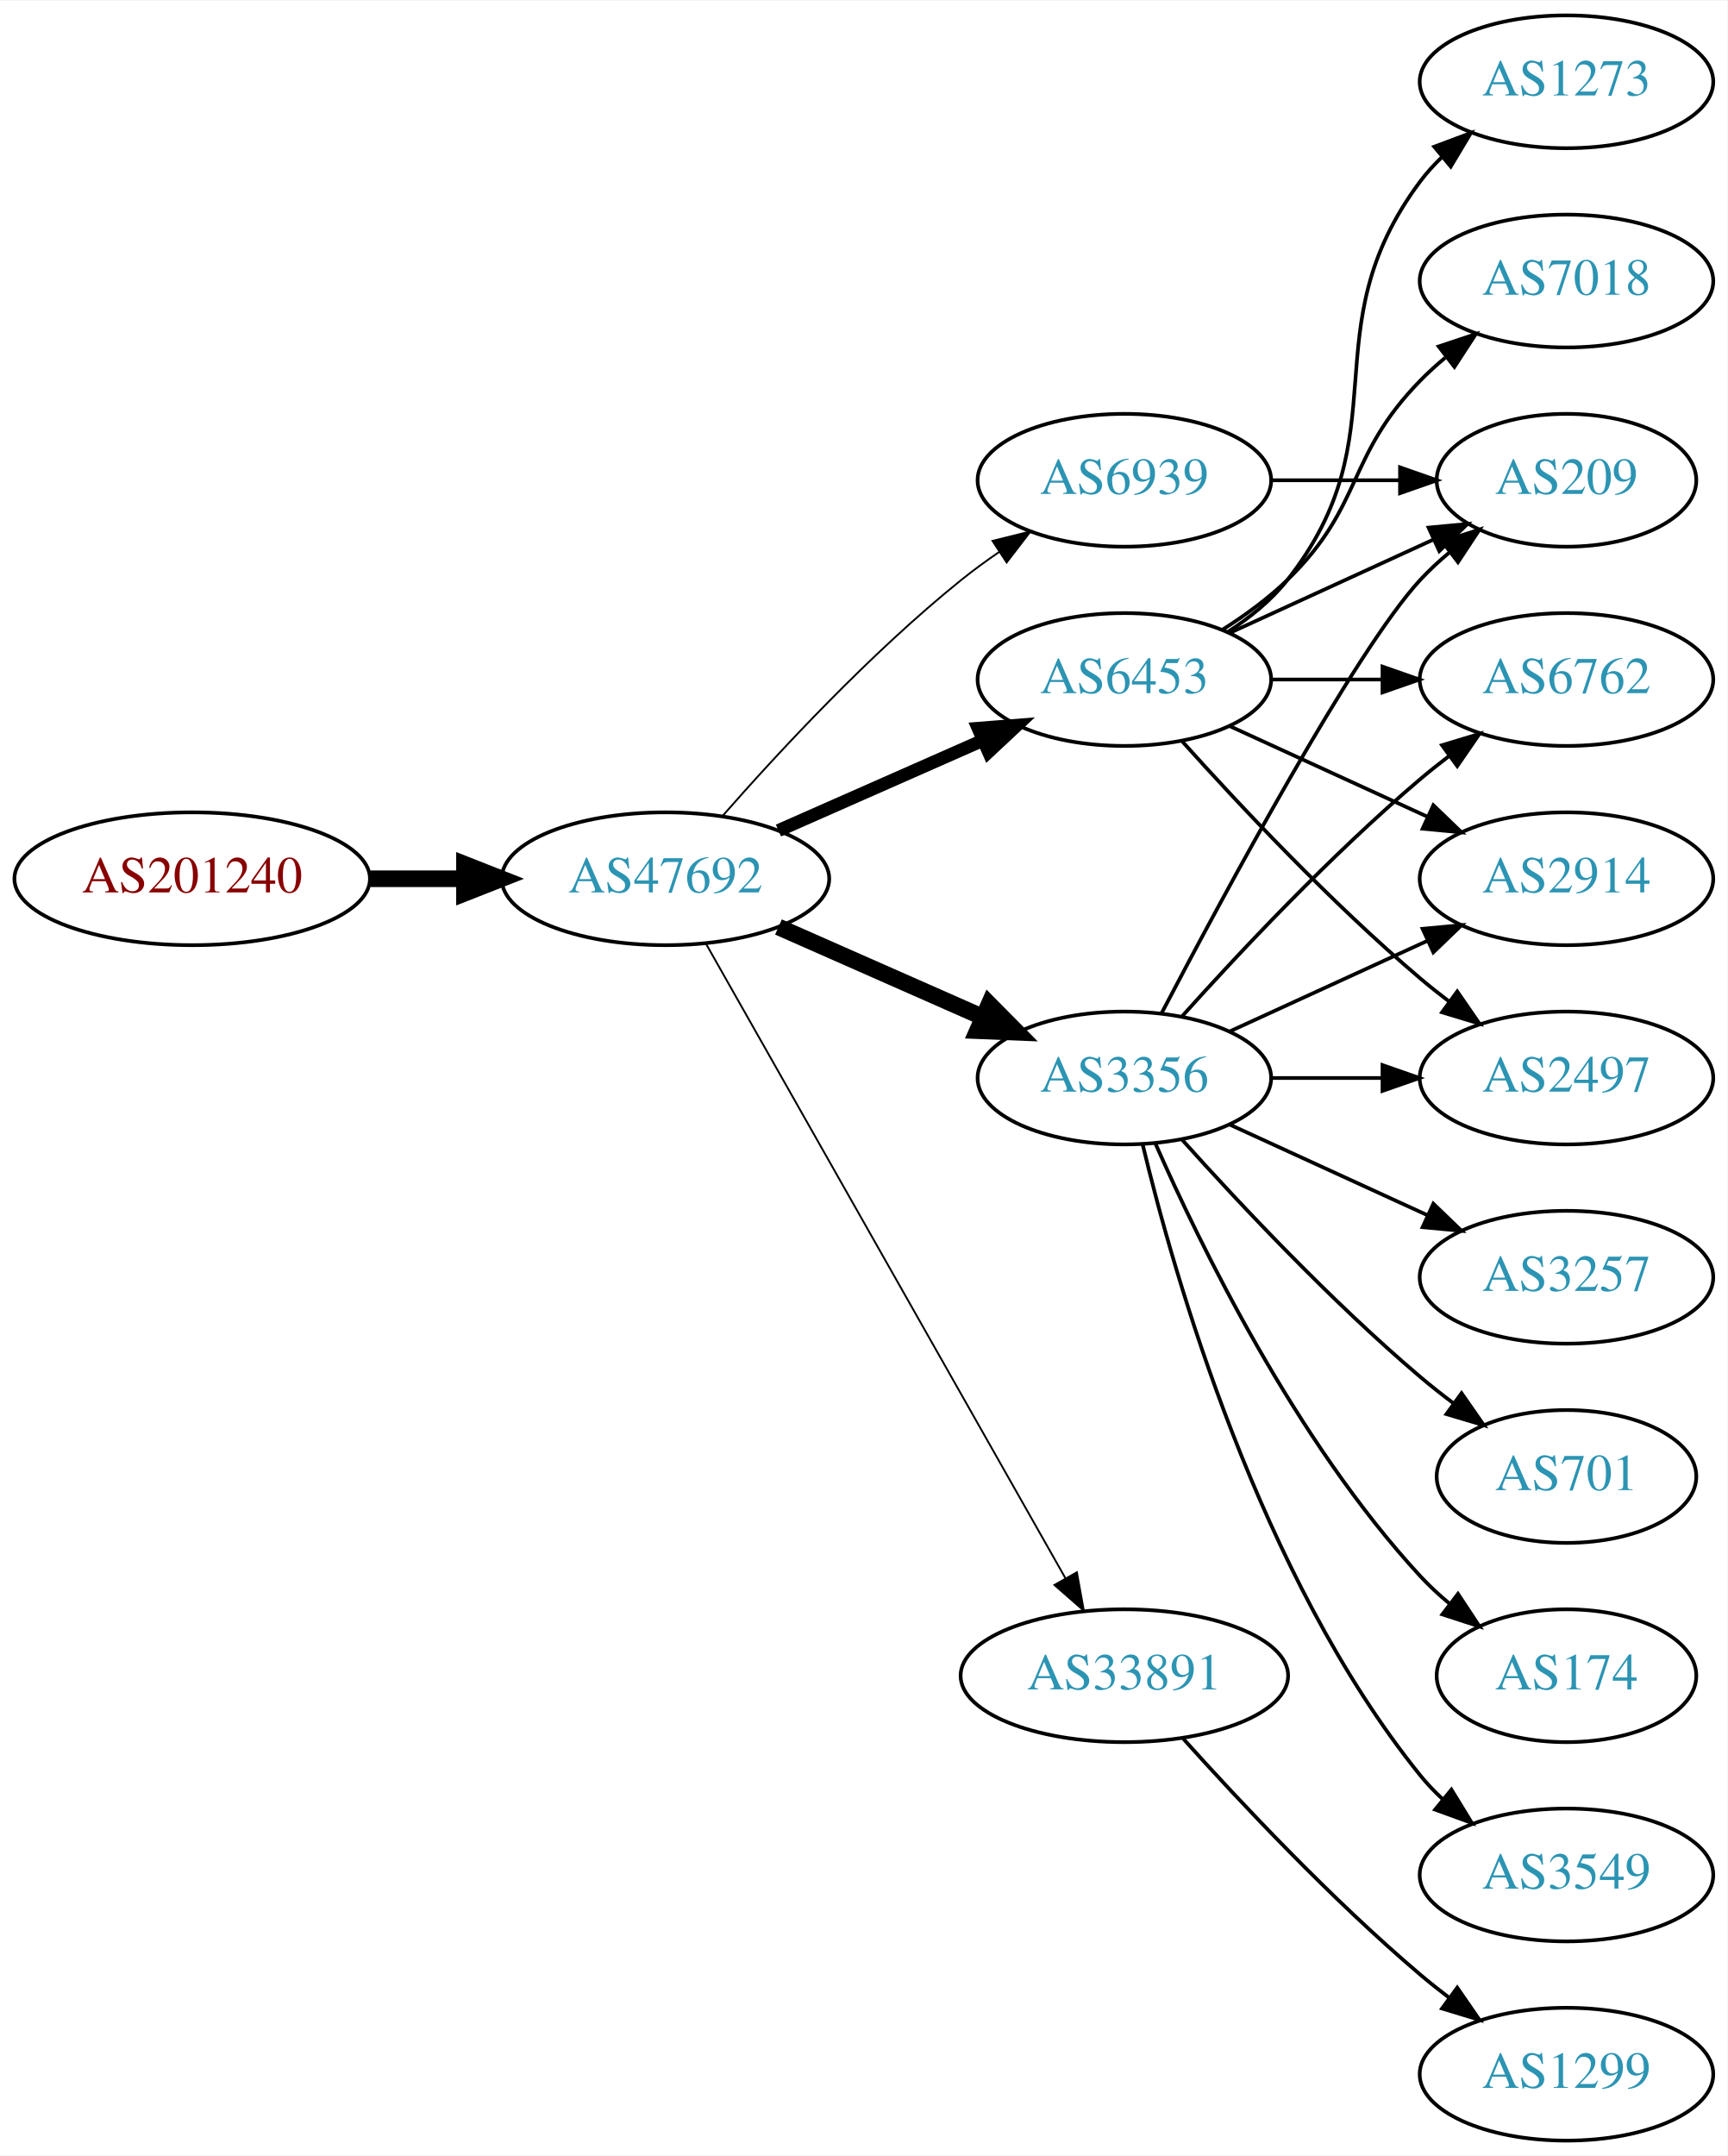
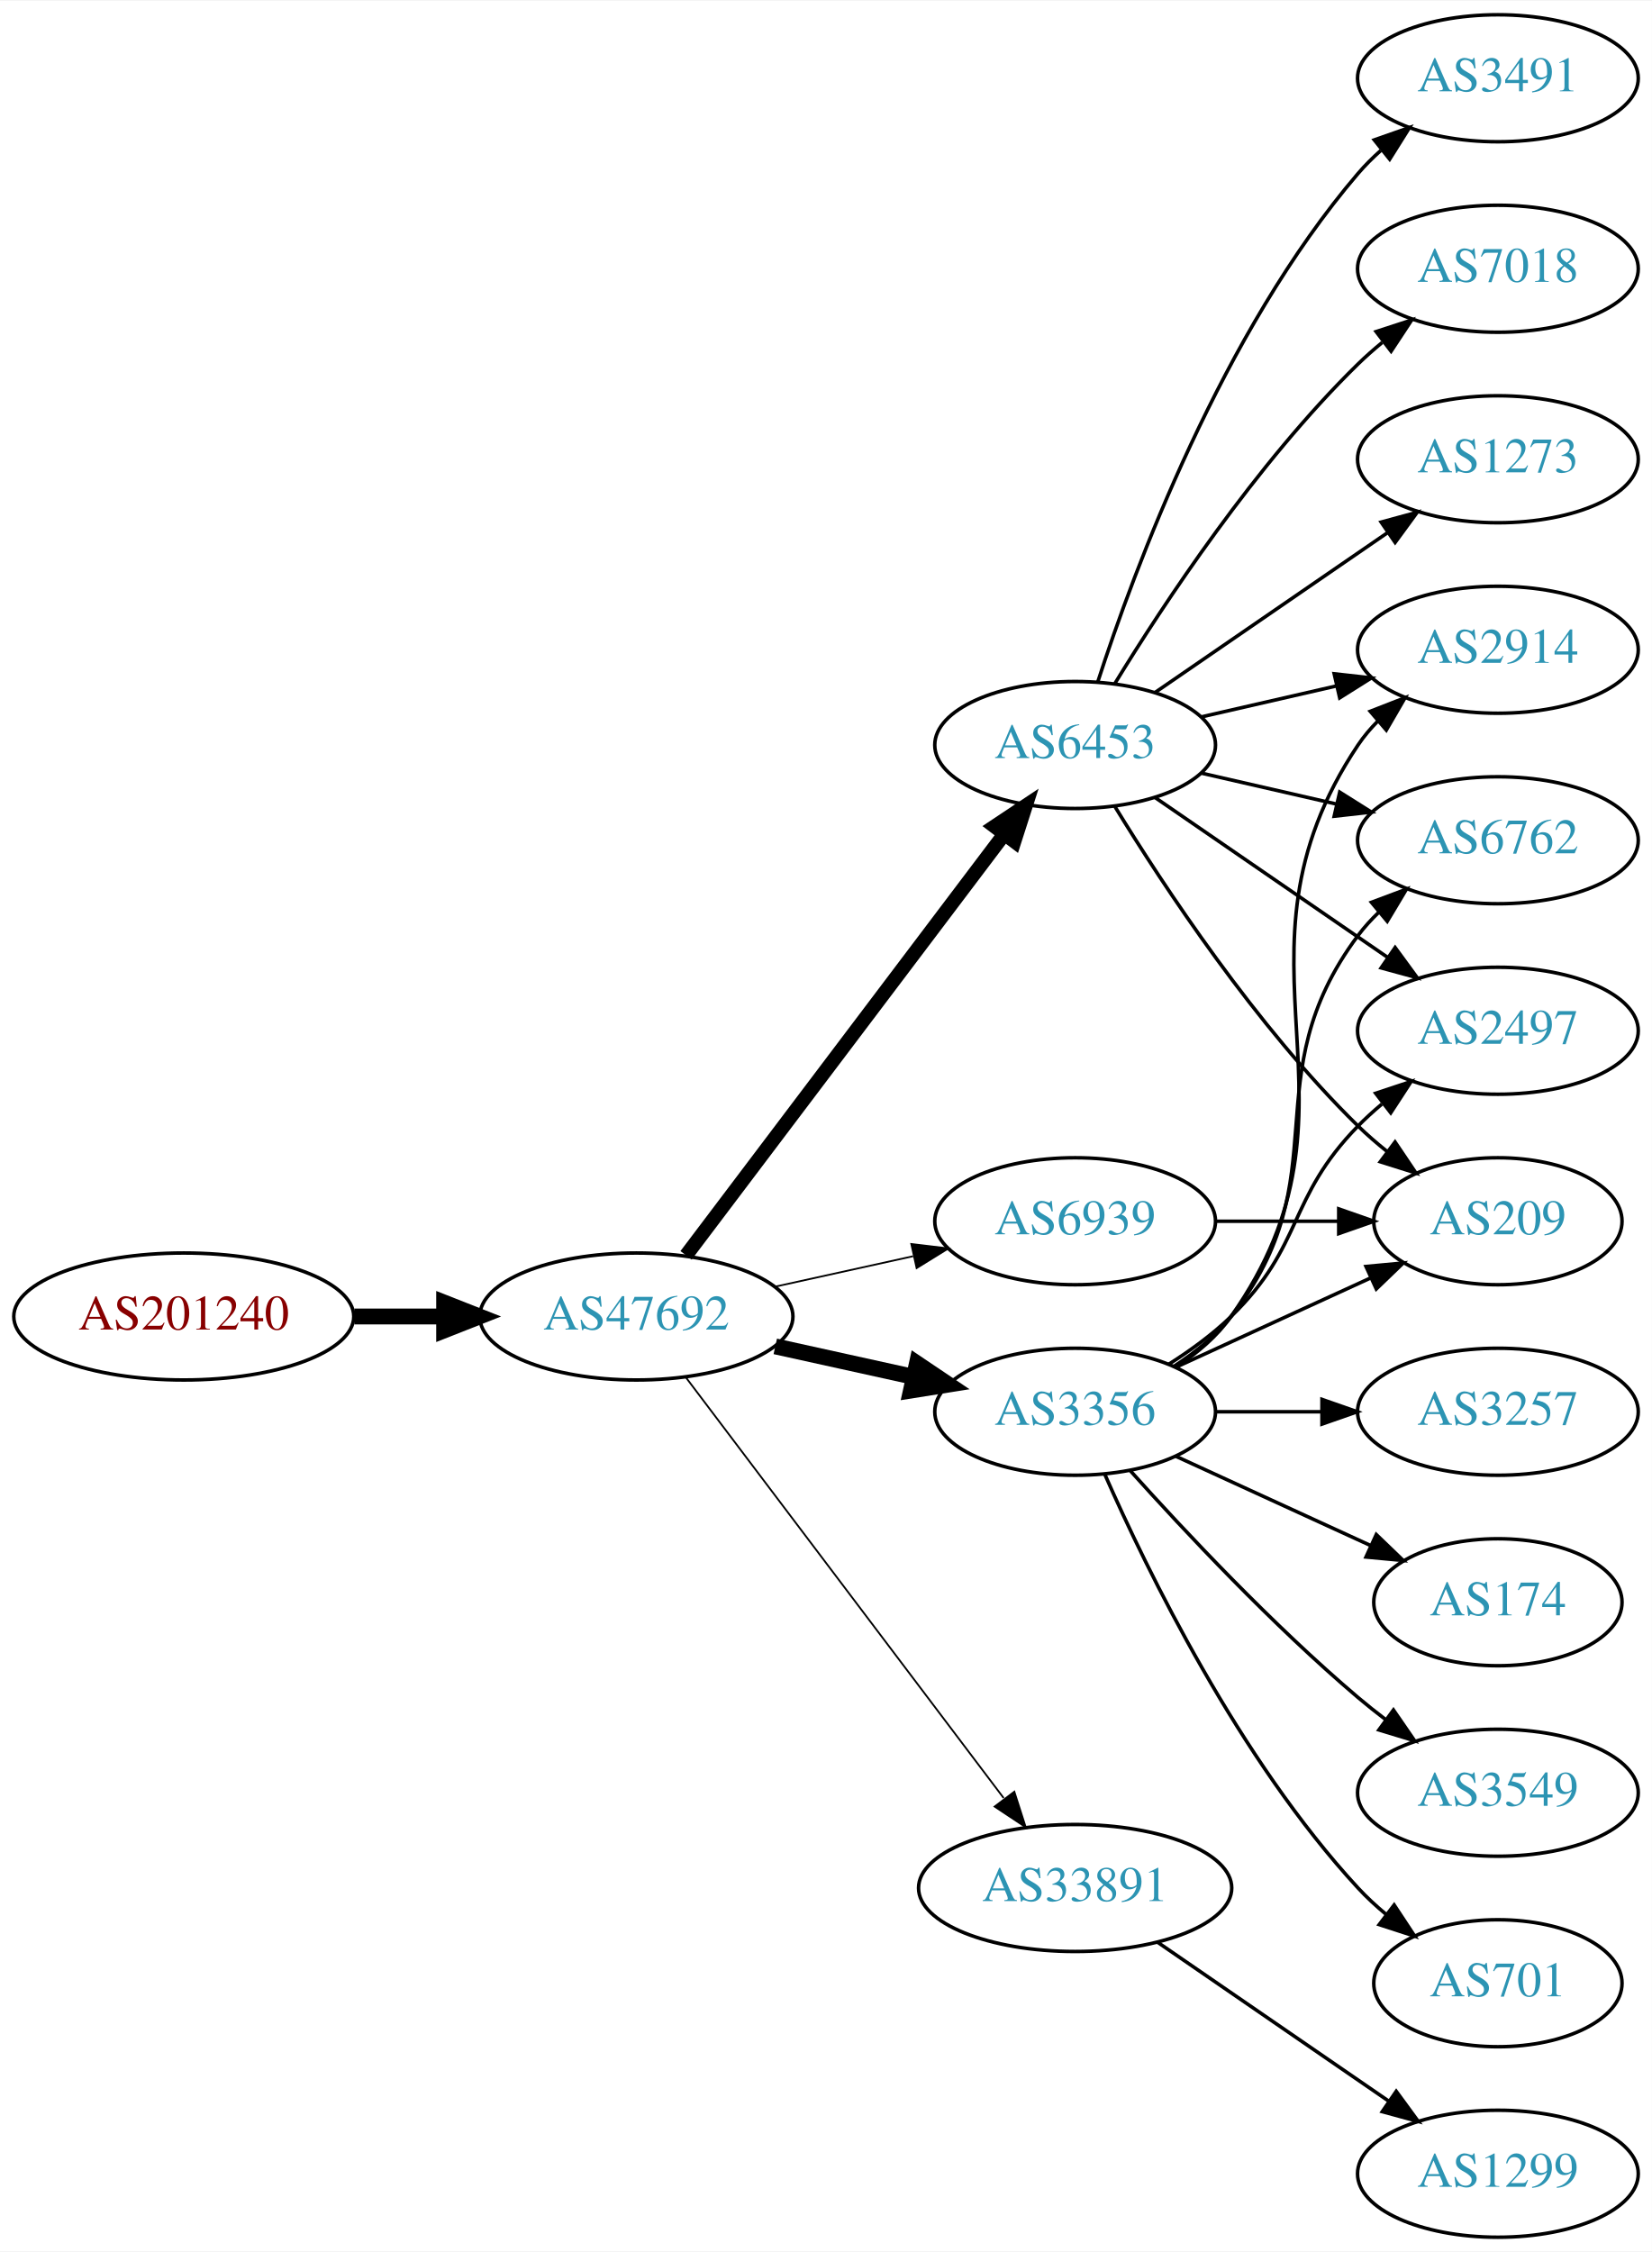
- <svg xmlns="http://www.w3.org/2000/svg" xmlns:xlink="http://www.w3.org/1999/xlink" width="468pt" height="584pt" viewBox="0.00 0.00 468.27 584.00">
-   <g id="graph0" class="graph" transform="scale(1 1) rotate(0) translate(4 580)">
-     <polygon fill="white" stroke="none" points="-4,4 -4,-580 464.269,-580 464.269,4 -4,4" />
+ <svg xmlns="http://www.w3.org/2000/svg" xmlns:xlink="http://www.w3.org/1999/xlink" width="468pt" height="638pt" viewBox="0.00 0.00 468.27 638.00">
+   <g id="graph0" class="graph" transform="scale(1 1) rotate(0) translate(4 634)">
+     <polygon fill="white" stroke="none" points="-4,4 -4,-634 464.269,-634 464.269,4 -4,4" />
    <g id="node1" class="node">
      <g id="a_node1">
        <a xlink:href="/asn/201240" xlink:title="AS201240 ~ OpenIoT [AT]">
-           <ellipse fill="#ffffff" stroke="black" cx="48.096" cy="-342" rx="48.192" ry="18" />
-           <text text-anchor="middle" x="48.096" y="-338.3" font-family="Times,serif" font-size="14.00" fill="#880000">AS201240</text>
+           <ellipse fill="#ffffff" stroke="black" cx="48.096" cy="-261" rx="48.192" ry="18" />
+           <text text-anchor="middle" x="48.096" y="-257.3" font-family="Times,serif" font-size="14.00" fill="#880000">AS201240</text>
        </a>
      </g>
    </g>
    <g id="node2" class="node">
      <g id="a_node2">
        <a xlink:href="/asn/47692" xlink:title="AS47692 ~ Nessus GmbH [AT]">
-           <ellipse fill="#ffffff" stroke="black" cx="176.388" cy="-342" rx="44.393" ry="18" />
-           <text text-anchor="middle" x="176.388" y="-338.3" font-family="Times,serif" font-size="14.00" fill="#2c94b3">AS47692</text>
+           <ellipse fill="#ffffff" stroke="black" cx="176.388" cy="-261" rx="44.393" ry="18" />
+           <text text-anchor="middle" x="176.388" y="-257.3" font-family="Times,serif" font-size="14.00" fill="#2c94b3">AS47692</text>
        </a>
      </g>
    </g>
    <g id="edge1" class="edge">
-       <path fill="none" stroke="black" stroke-width="4.5" d="M96.481,-342C104.742,-342 113.386,-342 121.799,-342" />
-       <polygon fill="black" stroke="black" stroke-width="4.5" points="121.904,-345.938 131.904,-342 121.904,-338.063 121.904,-345.938" />
+       <path fill="none" stroke="black" stroke-width="4.5" d="M96.481,-261C104.742,-261 113.386,-261 121.799,-261" />
+       <polygon fill="black" stroke="black" stroke-width="4.5" points="121.904,-264.938 131.904,-261 121.904,-257.063 121.904,-264.938" />
    </g>
    <g id="node3" class="node">
      <g id="a_node3">
-         <a xlink:href="/asn/6453" xlink:title="AS6453 ~ TATA COMMUNICATIONS (AMERICA) INC [US]">
-           <ellipse fill="#ffffff" stroke="black" cx="300.78" cy="-396" rx="39.794" ry="18" />
-           <text text-anchor="middle" x="300.78" y="-392.3" font-family="Times,serif" font-size="14.00" fill="#2c94b3">AS6453</text>
+         <a xlink:href="/asn/3356" xlink:title="AS3356 ~ Level 3 Parent, LLC [US]">
+           <ellipse fill="#ffffff" stroke="black" cx="300.78" cy="-234" rx="39.794" ry="18" />
+           <text text-anchor="middle" x="300.78" y="-230.3" font-family="Times,serif" font-size="14.00" fill="#2c94b3">AS3356</text>
        </a>
      </g>
    </g>
    <g id="edge2" class="edge">
-       <path fill="none" stroke="black" stroke-width="3.5" d="M207.015,-355.072C223.61,-362.393 244.469,-371.597 262.203,-379.421" />
-       <polygon fill="black" stroke="black" stroke-width="3.5" points="261.124,-382.77 271.686,-383.605 263.95,-376.366 261.124,-382.77" />
+       <path fill="none" stroke="black" stroke-width="4.5" d="M215.777,-252.531C228.168,-249.798 242.015,-246.743 254.836,-243.915" />
+       <polygon fill="black" stroke="black" stroke-width="4.5" points="255.933,-247.705 264.85,-241.705 254.237,-240.015 255.933,-247.705" />
    </g>
    <g id="node4" class="node">
      <g id="a_node4">
-         <a xlink:href="/asn/3356" xlink:title="AS3356 ~ Level 3 Parent, LLC [US]">
-           <ellipse fill="#ffffff" stroke="black" cx="300.78" cy="-288" rx="39.794" ry="18" />
-           <text text-anchor="middle" x="300.78" y="-284.3" font-family="Times,serif" font-size="14.00" fill="#2c94b3">AS3356</text>
+         <a xlink:href="/asn/6453" xlink:title="AS6453 ~ TATA COMMUNICATIONS (AMERICA) INC [US]">
+           <ellipse fill="#ffffff" stroke="black" cx="300.78" cy="-423" rx="39.794" ry="18" />
+           <text text-anchor="middle" x="300.78" y="-419.3" font-family="Times,serif" font-size="14.00" fill="#2c94b3">AS6453</text>
        </a>
      </g>
    </g>
    <g id="edge3" class="edge">
-       <path fill="none" stroke="black" stroke-width="4.5" d="M207.015,-328.928C223.61,-321.607 244.469,-312.403 262.203,-304.579" />
-       <polygon fill="black" stroke="black" stroke-width="4.5" points="264.126,-308.034 271.686,-300.395 260.948,-300.829 264.126,-308.034" />
+       <path fill="none" stroke="black" stroke-width="4" d="M190.486,-278.337C212.11,-306.96 255.381,-364.233 280.504,-397.486" />
+       <polygon fill="black" stroke="black" stroke-width="4" points="277.955,-399.919 286.776,-405.788 283.54,-395.699 277.955,-399.919" />
    </g>
    <g id="node5" class="node">
      <g id="a_node5">
-         <a xlink:href="/asn/6939" xlink:title="AS6939 ~ Hurricane Electric LLC [US]">
-           <ellipse fill="#ffffff" stroke="black" cx="300.78" cy="-450" rx="39.794" ry="18" />
-           <text text-anchor="middle" x="300.78" y="-446.3" font-family="Times,serif" font-size="14.00" fill="#2c94b3">AS6939</text>
+         <a xlink:href="/asn/33891" xlink:title="AS33891 ~ CORE-BACKBONE GMBH GLOBAL NETWORK [DE]">
+           <ellipse fill="#ffffff" stroke="black" cx="300.78" cy="-99" rx="44.393" ry="18" />
+           <text text-anchor="middle" x="300.78" y="-95.3" font-family="Times,serif" font-size="14.00" fill="#2c94b3">AS33891</text>
        </a>
      </g>
    </g>
    <g id="edge4" class="edge">
-       <path fill="none" stroke="black" stroke-width="0.5" d="M191.82,-358.983C206.952,-376.229 231.916,-403.148 256.584,-423 259.839,-425.62 263.364,-428.192 266.949,-430.646" />
-       <polygon fill="black" stroke="black" stroke-width="0.5" points="265.036,-433.577 275.321,-436.121 268.867,-427.719 265.036,-433.577" />
+       <path fill="none" stroke="black" stroke-width="0.5" d="M190.486,-243.663C212.11,-215.04 255.381,-157.767 280.504,-124.514" />
+       <polygon fill="black" stroke="black" stroke-width="0.5" points="283.54,-126.301 286.776,-116.212 277.955,-122.081 283.54,-126.301" />
    </g>
    <g id="node6" class="node">
      <g id="a_node6">
-         <a xlink:href="/asn/33891" xlink:title="AS33891 ~ CORE-BACKBONE GMBH GLOBAL NETWORK [DE]">
-           <ellipse fill="#ffffff" stroke="black" cx="300.78" cy="-126" rx="44.393" ry="18" />
-           <text text-anchor="middle" x="300.78" y="-122.3" font-family="Times,serif" font-size="14.00" fill="#2c94b3">AS33891</text>
+         <a xlink:href="/asn/6939" xlink:title="AS6939 ~ Hurricane Electric LLC [US]">
+           <ellipse fill="#ffffff" stroke="black" cx="300.78" cy="-288" rx="39.794" ry="18" />
+           <text text-anchor="middle" x="300.78" y="-284.3" font-family="Times,serif" font-size="14.00" fill="#2c94b3">AS6939</text>
        </a>
      </g>
    </g>
    <g id="edge5" class="edge">
-       <path fill="none" stroke="black" stroke-width="0.5" d="M187.403,-324.324C208.883,-286.416 259.477,-197.127 284.797,-152.441" />
-       <polygon fill="black" stroke="black" stroke-width="0.5" points="287.912,-154.043 289.797,-143.617 281.822,-150.592 287.912,-154.043" />
+       <path fill="none" stroke="black" stroke-width="0.5" d="M215.777,-269.469C228.168,-272.202 242.015,-275.257 254.836,-278.085" />
+       <polygon fill="black" stroke="black" stroke-width="0.5" points="254.331,-281.558 264.85,-280.295 255.839,-274.722 254.331,-281.558" />
    </g>
    <g id="node7" class="node">
      <g id="a_node7">
-         <a xlink:href="/asn/1273" xlink:title="AS1273 ~ Vodafone Group PLC [EU]">
-           <ellipse fill="#ffffff" stroke="black" cx="420.622" cy="-558" rx="39.794" ry="18" />
-           <text text-anchor="middle" x="420.622" y="-554.3" font-family="Times,serif" font-size="14.00" fill="#2c94b3">AS1273</text>
+         <a xlink:href="/asn/2914" xlink:title="AS2914 ~ NTT America, Inc. [US]">
+           <ellipse fill="#ffffff" stroke="black" cx="420.622" cy="-450" rx="39.794" ry="18" />
+           <text text-anchor="middle" x="420.622" y="-446.3" font-family="Times,serif" font-size="14.00" fill="#2c94b3">AS2914</text>
        </a>
      </g>
    </g>
    <g id="edge6" class="edge">
-       <path fill="none" stroke="black" d="M328.751,-408.855C334.74,-412.72 340.599,-417.441 344.976,-423 376.274,-462.754 350.704,-490.458 380.976,-531 382.72,-533.336 384.728,-535.545 386.891,-537.617" />
-       <polygon fill="black" stroke="black" points="384.769,-540.405 394.691,-544.118 389.25,-535.027 384.769,-540.405" />
+       <path fill="none" stroke="black" d="M329.613,-246.838C335.428,-250.661 340.994,-255.367 344.976,-261 387.555,-321.225 339.951,-361.706 380.976,-423 382.598,-425.423 384.516,-427.695 386.618,-429.81" />
+       <polygon fill="black" stroke="black" points="384.432,-432.546 394.303,-436.393 388.986,-427.229 384.432,-432.546" />
    </g>
    <g id="node8" class="node">
      <g id="a_node8">
-         <a xlink:href="/asn/2914" xlink:title="AS2914 ~ NTT America, Inc. [US]">
-           <ellipse fill="#ffffff" stroke="black" cx="420.622" cy="-342" rx="39.794" ry="18" />
-           <text text-anchor="middle" x="420.622" y="-338.3" font-family="Times,serif" font-size="14.00" fill="#2c94b3">AS2914</text>
+         <a xlink:href="/asn/3257" xlink:title="AS3257 ~ GTT [DE]">
+           <ellipse fill="#ffffff" stroke="black" cx="420.622" cy="-234" rx="39.794" ry="18" />
+           <text text-anchor="middle" x="420.622" y="-230.3" font-family="Times,serif" font-size="14.00" fill="#2c94b3">AS3257</text>
        </a>
      </g>
    </g>
    <g id="edge7" class="edge">
-       <path fill="none" stroke="black" d="M329.409,-383.339C345.366,-376.027 365.636,-366.739 382.919,-358.819" />
-       <polygon fill="black" stroke="black" points="384.534,-361.929 392.167,-354.581 381.617,-355.565 384.534,-361.929" />
+       <path fill="none" stroke="black" d="M340.692,-234C350.246,-234 360.595,-234 370.558,-234" />
+       <polygon fill="black" stroke="black" points="370.751,-237.5 380.75,-234 370.75,-230.5 370.751,-237.5" />
    </g>
    <g id="node9" class="node">
      <g id="a_node9">
-         <a xlink:href="/asn/2497" xlink:title="AS2497 ~ Internet Initiative Japan Inc. [JP]">
-           <ellipse fill="#ffffff" stroke="black" cx="420.622" cy="-288" rx="39.794" ry="18" />
-           <text text-anchor="middle" x="420.622" y="-284.3" font-family="Times,serif" font-size="14.00" fill="#2c94b3">AS2497</text>
+         <a xlink:href="/asn/174" xlink:title="AS174 ~ Cogent Communications [US]">
+           <ellipse fill="#ffffff" stroke="black" cx="420.622" cy="-180" rx="35.194" ry="18" />
+           <text text-anchor="middle" x="420.622" y="-176.3" font-family="Times,serif" font-size="14.00" fill="#2c94b3">AS174</text>
        </a>
      </g>
    </g>
    <g id="edge8" class="edge">
-       <path fill="none" stroke="black" d="M316.426,-379.275C331.727,-362.235 356.824,-335.477 380.976,-315 383.473,-312.883 386.133,-310.768 388.845,-308.707" />
-       <polygon fill="black" stroke="black" points="391.011,-311.459 397.021,-302.734 386.882,-305.806 391.011,-311.459" />
+       <path fill="none" stroke="black" d="M329.409,-221.339C345.825,-213.817 366.806,-204.202 384.403,-196.139" />
+       <polygon fill="black" stroke="black" points="386.148,-199.189 393.781,-191.842 383.232,-192.826 386.148,-199.189" />
    </g>
    <g id="node10" class="node">
      <g id="a_node10">
        <a xlink:href="/asn/209" xlink:title="AS209 ~ CenturyLink Communications, LLC [US]">
-           <ellipse fill="#ffffff" stroke="black" cx="420.622" cy="-450" rx="35.194" ry="18" />
-           <text text-anchor="middle" x="420.622" y="-446.3" font-family="Times,serif" font-size="14.00" fill="#2c94b3">AS209</text>
+           <ellipse fill="#ffffff" stroke="black" cx="420.622" cy="-288" rx="35.194" ry="18" />
+           <text text-anchor="middle" x="420.622" y="-284.3" font-family="Times,serif" font-size="14.00" fill="#2c94b3">AS209</text>
        </a>
      </g>
    </g>
    <g id="edge9" class="edge">
-       <path fill="none" stroke="black" d="M329.409,-408.661C345.825,-416.183 366.806,-425.798 384.403,-433.861" />
-       <polygon fill="black" stroke="black" points="383.232,-437.174 393.781,-438.158 386.148,-430.811 383.232,-437.174" />
+       <path fill="none" stroke="black" d="M329.409,-246.661C345.825,-254.183 366.806,-263.798 384.403,-271.861" />
+       <polygon fill="black" stroke="black" points="383.232,-275.174 393.781,-276.158 386.148,-268.811 383.232,-275.174" />
    </g>
    <g id="node11" class="node">
      <g id="a_node11">
+         <a xlink:href="/asn/3549" xlink:title="AS3549 ~ Level 3 Parent, LLC [US]">
+           <ellipse fill="#ffffff" stroke="black" cx="420.622" cy="-126" rx="39.794" ry="18" />
+           <text text-anchor="middle" x="420.622" y="-122.3" font-family="Times,serif" font-size="14.00" fill="#2c94b3">AS3549</text>
+         </a>
+       </g>
+     </g>
+     <g id="edge10" class="edge">
+       <path fill="none" stroke="black" d="M316.426,-217.275C331.727,-200.235 356.824,-173.477 380.976,-153 383.473,-150.883 386.133,-148.768 388.845,-146.707" />
+       <polygon fill="black" stroke="black" points="391.011,-149.459 397.021,-140.734 386.882,-143.806 391.011,-149.459" />
+     </g>
+     <g id="node12" class="node">
+       <g id="a_node12">
        <a xlink:href="/asn/6762" xlink:title="AS6762 ~ TELECOM ITALIA SPARKLE S.p.A. [IT]">
          <ellipse fill="#ffffff" stroke="black" cx="420.622" cy="-396" rx="39.794" ry="18" />
          <text text-anchor="middle" x="420.622" y="-392.3" font-family="Times,serif" font-size="14.00" fill="#2c94b3">AS6762</text>
        </a>
      </g>
    </g>
-     <g id="edge10" class="edge">
-       <path fill="none" stroke="black" d="M340.692,-396C350.246,-396 360.595,-396 370.558,-396" />
-       <polygon fill="black" stroke="black" points="370.751,-399.5 380.75,-396 370.75,-392.5 370.751,-399.5" />
-     </g>
-     <g id="node12" class="node">
-       <g id="a_node12">
-         <a xlink:href="/asn/7018" xlink:title="AS7018 ~ AT&amp;T Services, Inc. [US]">
-           <ellipse fill="#ffffff" stroke="black" cx="420.622" cy="-504" rx="39.794" ry="18" />
-           <text text-anchor="middle" x="420.622" y="-500.3" font-family="Times,serif" font-size="14.00" fill="#2c94b3">AS7018</text>
-         </a>
-       </g>
-     </g>
    <g id="edge11" class="edge">
-       <path fill="none" stroke="black" d="M327.309,-409.462C333.472,-413.362 339.773,-417.948 344.976,-423 365.669,-443.094 360.803,-456.383 380.976,-477 383.069,-479.139 385.352,-481.218 387.729,-483.21" />
-       <polygon fill="black" stroke="black" points="385.972,-486.275 396.028,-489.611 390.247,-480.732 385.972,-486.275" />
-     </g>
-     <g id="edge15" class="edge">
-       <path fill="none" stroke="black" d="M329.409,-300.661C345.366,-307.973 365.636,-317.261 382.919,-325.181" />
-       <polygon fill="black" stroke="black" points="381.617,-328.435 392.167,-329.419 384.534,-322.071 381.617,-328.435" />
-     </g>
-     <g id="edge19" class="edge">
-       <path fill="none" stroke="black" d="M340.692,-288C350.246,-288 360.595,-288 370.558,-288" />
-       <polygon fill="black" stroke="black" points="370.751,-291.5 380.75,-288 370.75,-284.5 370.751,-291.5" />
-     </g>
-     <g id="edge16" class="edge">
-       <path fill="none" stroke="black" d="M310.835,-305.501C327.578,-337.482 363.276,-403.838 380.976,-423 383.381,-425.604 386.079,-428.1 388.901,-430.449" />
-       <polygon fill="black" stroke="black" points="386.969,-433.378 397.045,-436.653 391.211,-427.809 386.969,-433.378" />
-     </g>
-     <g id="edge14" class="edge">
-       <path fill="none" stroke="black" d="M316.426,-304.725C331.727,-321.765 356.824,-348.523 380.976,-369 383.473,-371.117 386.133,-373.232 388.845,-375.293" />
-       <polygon fill="black" stroke="black" points="386.882,-378.194 397.021,-381.266 391.011,-372.541 386.882,-378.194" />
+       <path fill="none" stroke="black" d="M328.751,-246.855C334.74,-250.72 340.599,-255.441 344.976,-261 376.274,-300.754 350.704,-328.458 380.976,-369 382.72,-371.336 384.728,-373.545 386.891,-375.617" />
+       <polygon fill="black" stroke="black" points="384.769,-378.405 394.691,-382.118 389.25,-373.027 384.769,-378.405" />
    </g>
    <g id="node13" class="node">
      <g id="a_node13">
-         <a xlink:href="/asn/3549" xlink:title="AS3549 ~ Level 3 Parent, LLC [US]">
-           <ellipse fill="#ffffff" stroke="black" cx="420.622" cy="-72" rx="39.794" ry="18" />
-           <text text-anchor="middle" x="420.622" y="-68.3" font-family="Times,serif" font-size="14.00" fill="#2c94b3">AS3549</text>
+         <a xlink:href="/asn/701" xlink:title="AS701 ~ UUNET [US]">
+           <ellipse fill="#ffffff" stroke="black" cx="420.622" cy="-72" rx="35.194" ry="18" />
+           <text text-anchor="middle" x="420.622" y="-68.3" font-family="Times,serif" font-size="14.00" fill="#2c94b3">AS701</text>
        </a>
      </g>
    </g>
    <g id="edge12" class="edge">
-       <path fill="none" stroke="black" d="M305.706,-270.118C314.265,-234.391 337.413,-152.992 380.976,-99 382.807,-96.731 384.876,-94.57 387.083,-92.532" />
-       <polygon fill="black" stroke="black" points="389.434,-95.131 394.965,-86.094 385.006,-89.709 389.434,-95.131" />
+       <path fill="none" stroke="black" d="M309.196,-216.239C321.264,-188.817 347.235,-135.527 380.976,-99 383.381,-96.396 386.079,-93.9 388.901,-91.551" />
+       <polygon fill="black" stroke="black" points="391.211,-94.191 397.045,-85.347 386.969,-88.622 391.211,-94.191" />
    </g>
    <g id="node14" class="node">
      <g id="a_node14">
-         <a xlink:href="/asn/3257" xlink:title="AS3257 ~ GTT [DE]">
-           <ellipse fill="#ffffff" stroke="black" cx="420.622" cy="-234" rx="39.794" ry="18" />
-           <text text-anchor="middle" x="420.622" y="-230.3" font-family="Times,serif" font-size="14.00" fill="#2c94b3">AS3257</text>
+         <a xlink:href="/asn/2497" xlink:title="AS2497 ~ Internet Initiative Japan Inc. [JP]">
+           <ellipse fill="#ffffff" stroke="black" cx="420.622" cy="-342" rx="39.794" ry="18" />
+           <text text-anchor="middle" x="420.622" y="-338.3" font-family="Times,serif" font-size="14.00" fill="#2c94b3">AS2497</text>
        </a>
      </g>
    </g>
    <g id="edge13" class="edge">
-       <path fill="none" stroke="black" d="M329.409,-275.339C345.366,-268.027 365.636,-258.739 382.919,-250.819" />
-       <polygon fill="black" stroke="black" points="384.534,-253.929 392.167,-246.581 381.617,-247.565 384.534,-253.929" />
+       <path fill="none" stroke="black" d="M327.309,-247.462C333.472,-251.362 339.773,-255.948 344.976,-261 365.669,-281.094 360.803,-294.383 380.976,-315 383.069,-317.139 385.352,-319.218 387.729,-321.21" />
+       <polygon fill="black" stroke="black" points="385.972,-324.275 396.028,-327.611 390.247,-318.732 385.972,-324.275" />
+     </g>
+     <g id="edge15" class="edge">
+       <path fill="none" stroke="black" d="M336.499,-430.955C348.499,-433.704 362.12,-436.825 374.812,-439.733" />
+       <polygon fill="black" stroke="black" points="374.215,-443.187 384.744,-442.009 375.778,-436.364 374.215,-443.187" />
+     </g>
+     <g id="edge14" class="edge">
+       <path fill="none" stroke="black" d="M312.045,-405.56C325.854,-383.009 352.043,-343.278 380.976,-315 383.511,-312.522 386.295,-310.11 389.17,-307.812" />
+       <polygon fill="black" stroke="black" points="391.466,-310.465 397.387,-301.679 387.279,-304.856 391.466,-310.465" />
+     </g>
+     <g id="edge19" class="edge">
+       <path fill="none" stroke="black" d="M336.499,-415.045C348.499,-412.296 362.12,-409.175 374.812,-406.267" />
+       <polygon fill="black" stroke="black" points="375.778,-409.636 384.744,-403.991 374.215,-402.813 375.778,-409.636" />
+     </g>
+     <g id="edge18" class="edge">
+       <path fill="none" stroke="black" d="M323.394,-408.143C341.882,-395.435 368.696,-377.005 389.326,-362.825" />
+       <polygon fill="black" stroke="black" points="391.488,-365.586 397.746,-357.037 387.522,-359.817 391.488,-365.586" />
    </g>
    <g id="node15" class="node">
      <g id="a_node15">
-         <a xlink:href="/asn/701" xlink:title="AS701 ~ UUNET [US]">
-           <ellipse fill="#ffffff" stroke="black" cx="420.622" cy="-180" rx="35.194" ry="18" />
-           <text text-anchor="middle" x="420.622" y="-176.3" font-family="Times,serif" font-size="14.00" fill="#2c94b3">AS701</text>
-         </a>
-       </g>
-     </g>
-     <g id="edge17" class="edge">
-       <path fill="none" stroke="black" d="M316.426,-271.275C331.727,-254.235 356.824,-227.477 380.976,-207 383.828,-204.582 386.893,-202.167 390.004,-199.831" />
-       <polygon fill="black" stroke="black" points="392.178,-202.578 398.232,-193.884 388.077,-196.905 392.178,-202.578" />
+         <a xlink:href="/asn/3491" xlink:title="AS3491 ~ PCCW Global, Inc. [US]">
+           <ellipse fill="#ffffff" stroke="black" cx="420.622" cy="-612" rx="39.794" ry="18" />
+           <text text-anchor="middle" x="420.622" y="-608.3" font-family="Times,serif" font-size="14.00" fill="#2c94b3">AS3491</text>
+         </a>
+       </g>
+     </g>
+     <g id="edge16" class="edge">
+       <path fill="none" stroke="black" d="M307.227,-440.991C317.541,-472.816 342.403,-539.927 380.976,-585 382.922,-587.274 385.1,-589.449 387.404,-591.507" />
+       <polygon fill="black" stroke="black" points="385.574,-594.524 395.573,-598.027 389.941,-589.053 385.574,-594.524" />
    </g>
    <g id="node16" class="node">
      <g id="a_node16">
-         <a xlink:href="/asn/174" xlink:title="AS174 ~ Cogent Communications [US]">
-           <ellipse fill="#ffffff" stroke="black" cx="420.622" cy="-126" rx="35.194" ry="18" />
-           <text text-anchor="middle" x="420.622" y="-122.3" font-family="Times,serif" font-size="14.00" fill="#2c94b3">AS174</text>
-         </a>
-       </g>
-     </g>
-     <g id="edge18" class="edge">
-       <path fill="none" stroke="black" d="M309.196,-270.239C321.264,-242.817 347.235,-189.527 380.976,-153 383.381,-150.396 386.079,-147.9 388.901,-145.551" />
-       <polygon fill="black" stroke="black" points="391.211,-148.191 397.045,-139.347 386.969,-142.622 391.211,-148.191" />
-     </g>
-     <g id="edge20" class="edge">
-       <path fill="none" stroke="black" d="M340.692,-450C351.779,-450 363.939,-450 375.321,-450" />
-       <polygon fill="black" stroke="black" points="375.503,-453.5 385.503,-450 375.503,-446.5 375.503,-453.5" />
+         <a xlink:href="/asn/7018" xlink:title="AS7018 ~ AT&amp;T Services, Inc. [US]">
+           <ellipse fill="#ffffff" stroke="black" cx="420.622" cy="-558" rx="39.794" ry="18" />
+           <text text-anchor="middle" x="420.622" y="-554.3" font-family="Times,serif" font-size="14.00" fill="#2c94b3">AS7018</text>
+         </a>
+       </g>
+     </g>
+     <g id="edge17" class="edge">
+       <path fill="none" stroke="black" d="M312.045,-440.44C325.854,-462.991 352.043,-502.722 380.976,-531 383.116,-533.092 385.433,-535.137 387.833,-537.106" />
+       <polygon fill="black" stroke="black" points="386.1,-540.185 396.175,-543.464 390.343,-534.618 386.1,-540.185" />
    </g>
    <g id="node17" class="node">
      <g id="a_node17">
+         <a xlink:href="/asn/1273" xlink:title="AS1273 ~ Vodafone Group PLC [EU]">
+           <ellipse fill="#ffffff" stroke="black" cx="420.622" cy="-504" rx="39.794" ry="18" />
+           <text text-anchor="middle" x="420.622" y="-500.3" font-family="Times,serif" font-size="14.00" fill="#2c94b3">AS1273</text>
+         </a>
+       </g>
+     </g>
+     <g id="edge20" class="edge">
+       <path fill="none" stroke="black" d="M323.394,-437.857C341.882,-450.565 368.696,-468.995 389.326,-483.175" />
+       <polygon fill="black" stroke="black" points="387.522,-486.183 397.746,-488.963 391.488,-480.414 387.522,-486.183" />
+     </g>
+     <g id="node18" class="node">
+       <g id="a_node18">
        <a xlink:href="/asn/1299" xlink:title="AS1299 ~ Telia Carrier [EU]">
          <ellipse fill="#ffffff" stroke="black" cx="420.622" cy="-18" rx="39.794" ry="18" />
          <text text-anchor="middle" x="420.622" y="-14.3" font-family="Times,serif" font-size="14.00" fill="#2c94b3">AS1299</text>
        </a>
      </g>
    </g>
    <g id="edge21" class="edge">
-       <path fill="none" stroke="black" d="M316.712,-108.956C332.038,-91.903 356.974,-65.35 380.976,-45 383.473,-42.883 386.133,-40.768 388.845,-38.707" />
-       <polygon fill="black" stroke="black" points="391.011,-41.459 397.021,-32.734 386.882,-35.806 391.011,-41.459" />
+       <path fill="none" stroke="black" d="M324.222,-83.574C342.804,-70.802 369.365,-52.545 389.744,-38.537" />
+       <polygon fill="black" stroke="black" points="391.8,-41.371 398.058,-32.822 387.835,-35.602 391.8,-41.371" />
+     </g>
+     <g id="edge22" class="edge">
+       <path fill="none" stroke="black" d="M340.692,-288C351.779,-288 363.939,-288 375.321,-288" />
+       <polygon fill="black" stroke="black" points="375.503,-291.5 385.503,-288 375.503,-284.5 375.503,-291.5" />
    </g>
  </g>
</svg>
